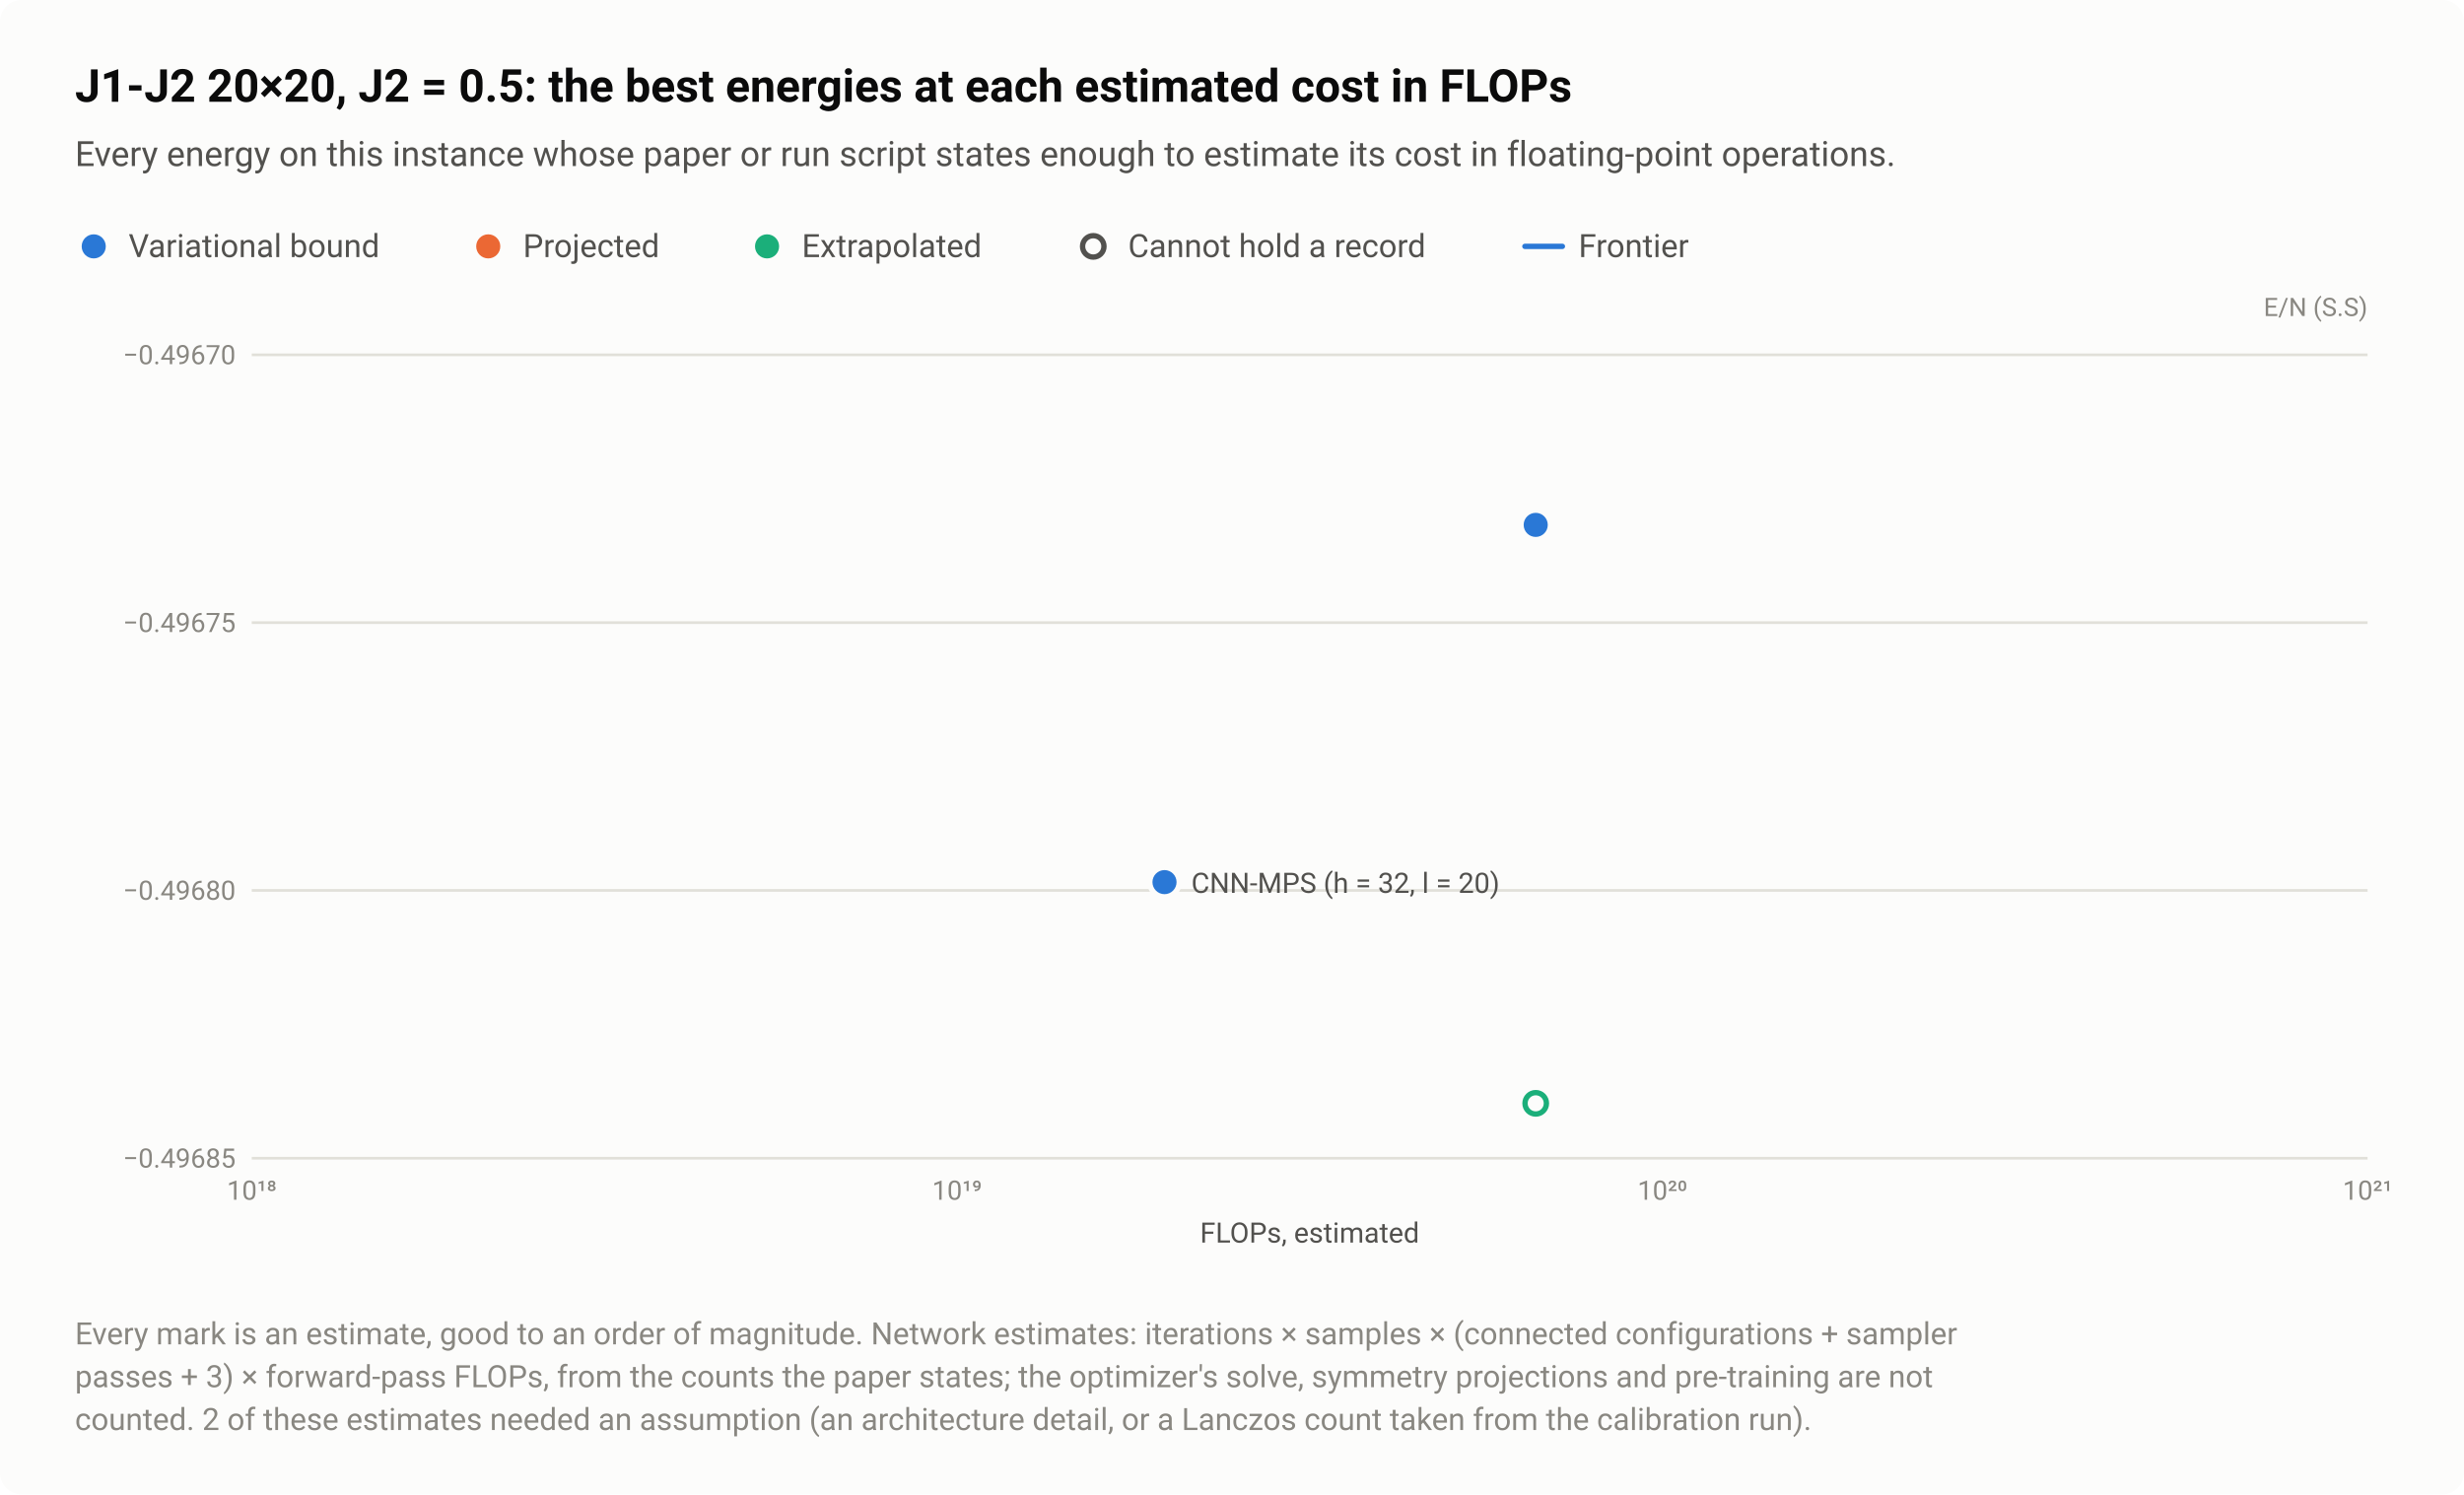
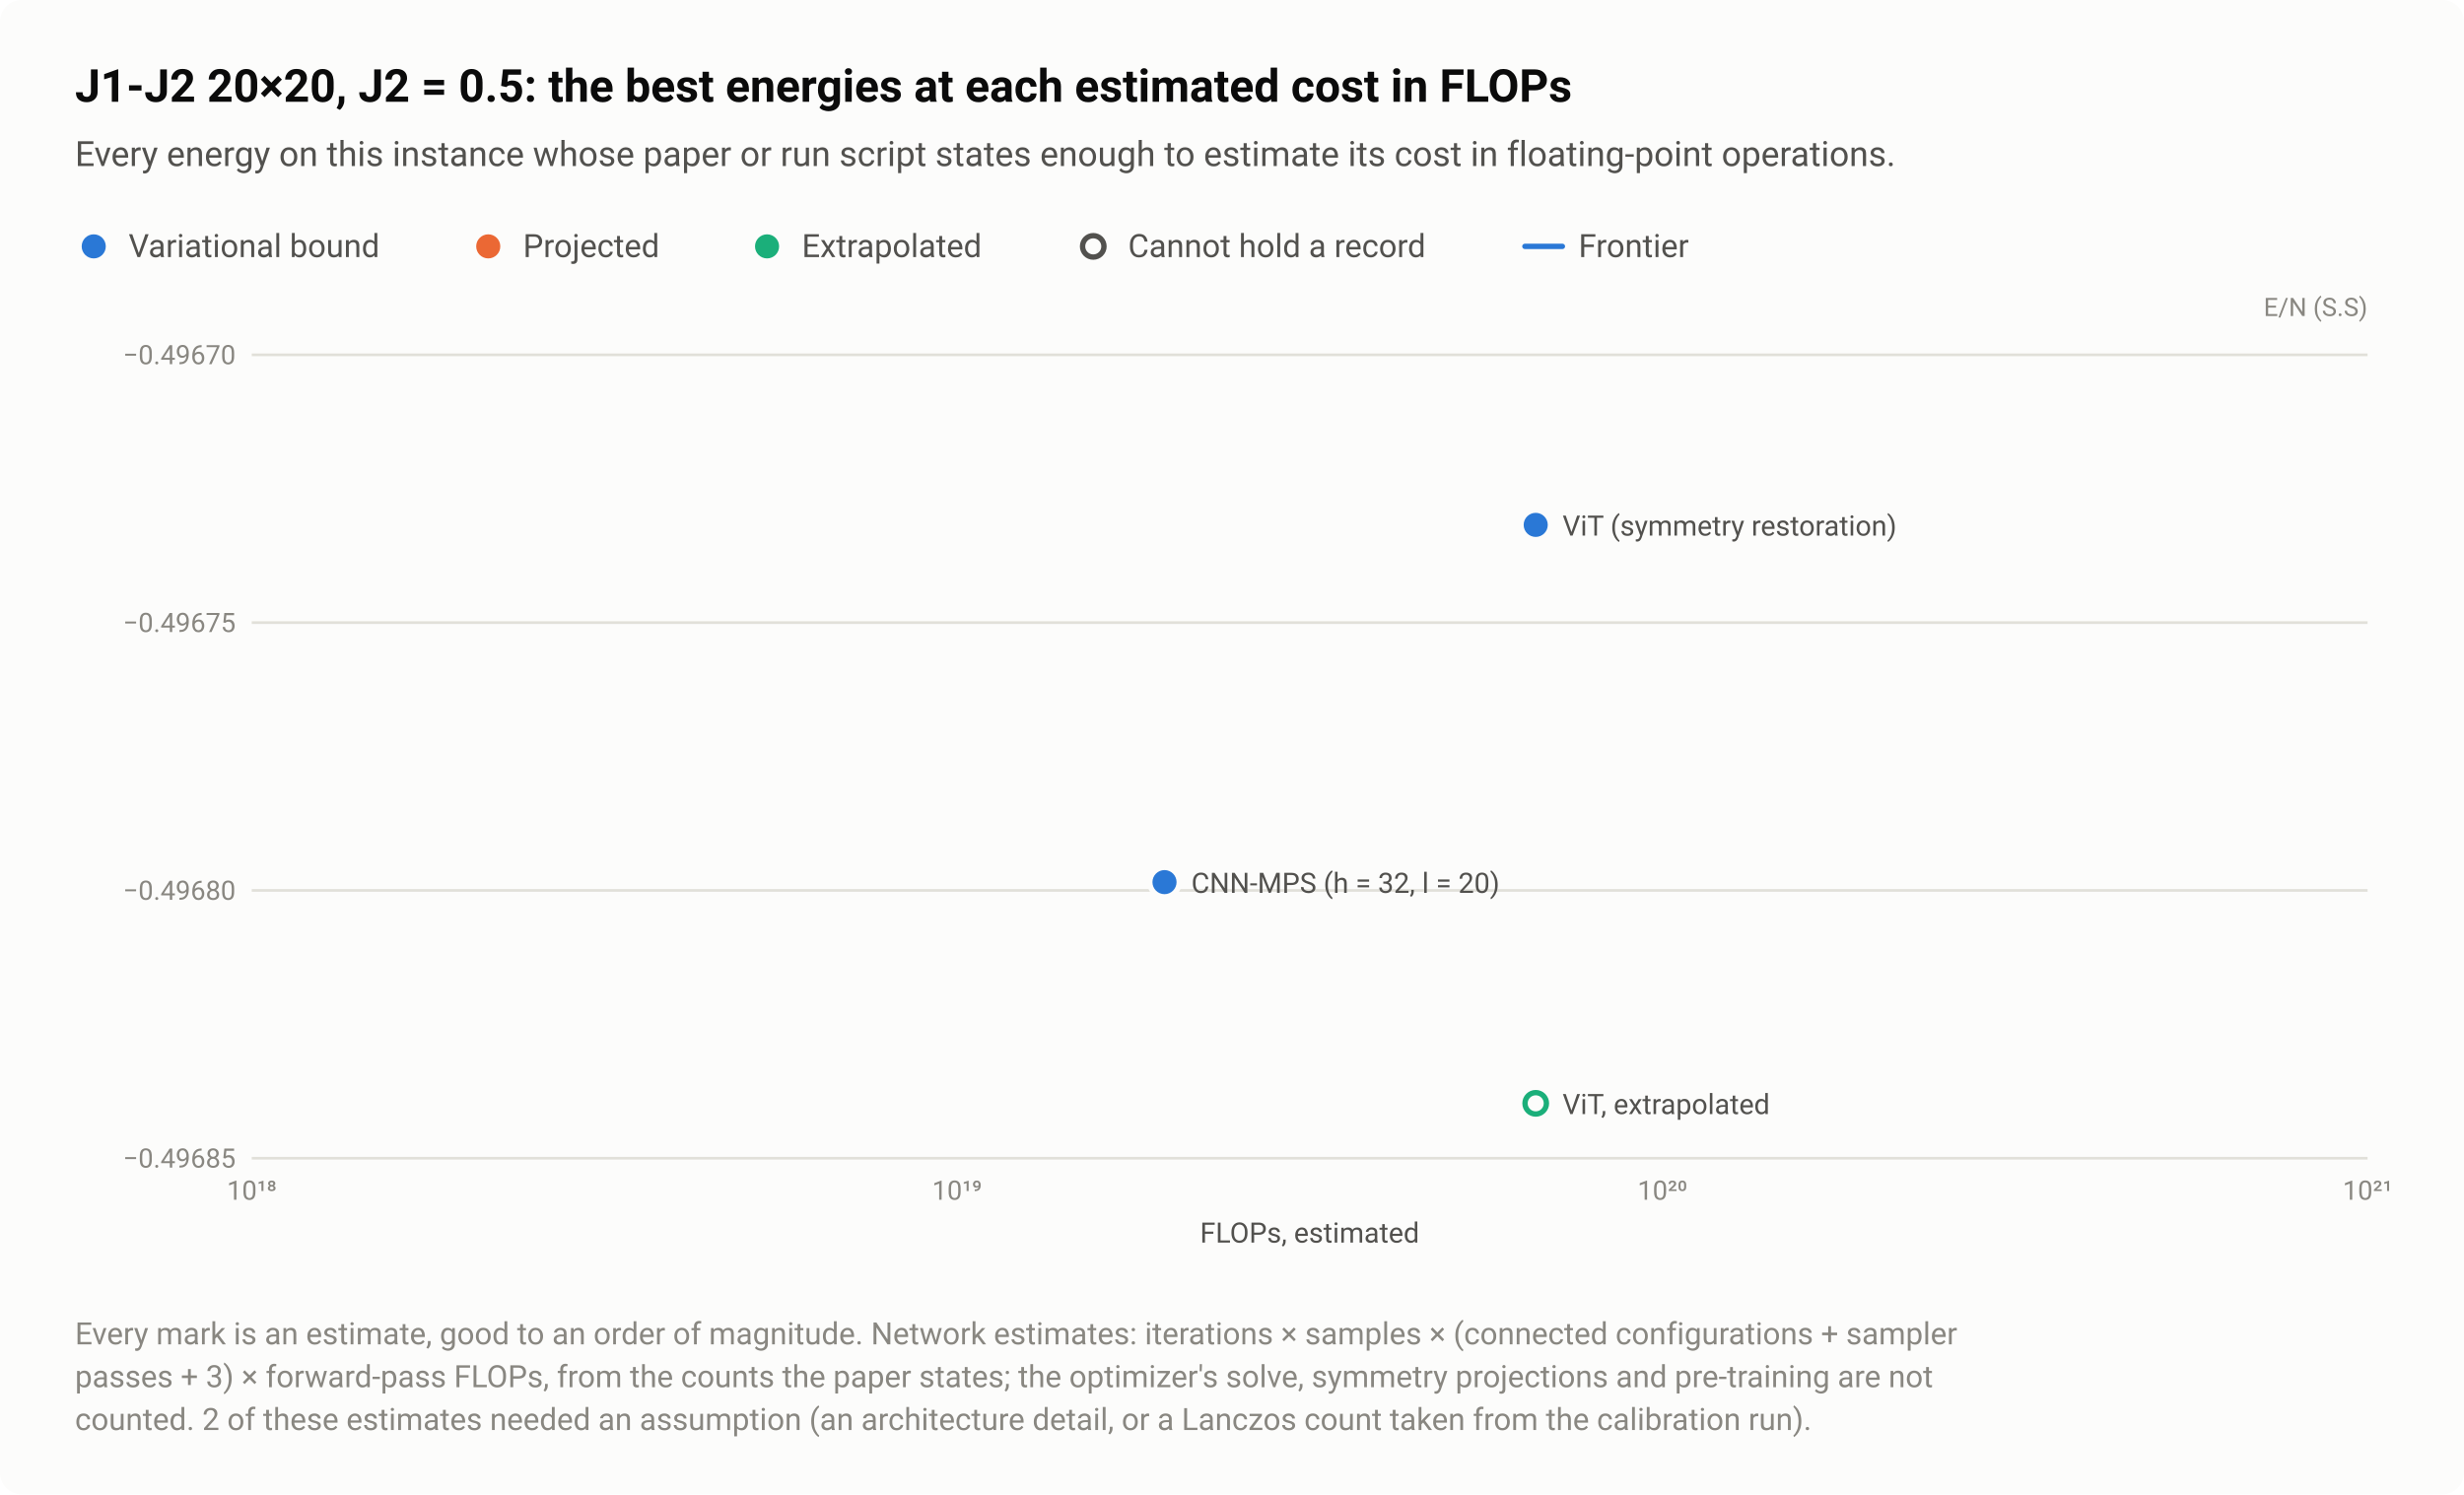
<svg xmlns="http://www.w3.org/2000/svg" width="920" height="558" viewBox="0 0 920 558" role="img" aria-labelledby="title desc">
  <style>text{font-family:system-ui,-apple-system,"Segoe UI",Roboto,"Helvetica Neue",Arial,sans-serif}</style>
  <rect width="920" height="558" rx="8" fill="#fcfcfb" />
  <text x="28" y="38" font-size="17" fill="#0b0b0b" font-weight="600">J1-J2 20×20, J2 = 0.5: the best energies at each estimated cost in FLOPs</text>
  <text x="28" y="62" font-size="13" fill="#52514e">Every energy on this instance whose paper or run script states enough to estimate its cost in floating-point operations.</text>
  <circle cx="35" cy="92" r="6.5" fill="#fcfcfb" />
  <circle cx="35" cy="92" r="4.5" fill="#2a78d6" />
  <text x="48" y="96" font-size="12" fill="#52514e">Variational bound</text>
  <circle cx="182.3" cy="92" r="6.5" fill="#fcfcfb" />
  <circle cx="182.3" cy="92" r="4.5" fill="#eb6834" />
  <text x="195.3" y="96" font-size="12" fill="#52514e">Projected</text>
  <circle cx="286.4" cy="92" r="6.5" fill="#fcfcfb" />
  <circle cx="286.4" cy="92" r="4.5" fill="#1baf7a" />
  <text x="299.4" y="96" font-size="12" fill="#52514e">Extrapolated</text>
  <circle cx="408.2" cy="92" r="6.5" fill="#fcfcfb" />
  <circle cx="408.2" cy="92" r="4" fill="#fcfcfb" stroke="#52514e" stroke-width="2" />
  <text x="421.2" y="96" font-size="12" fill="#52514e">Cannot hold a record</text>
  <path d="M569.36 92H583.36" stroke="#2a78d6" stroke-width="2" stroke-linecap="round" />
  <text x="589.4" y="96" font-size="12" fill="#52514e">Frontier</text>
  <text x="884" y="118" font-size="9.5" fill="#898781" text-anchor="end">E/N (S.S)</text>
  <path d="M94 432.5H884" stroke="#e1e0d9" stroke-width="1" />
  <text x="88" y="436" font-size="10" fill="#898781" text-anchor="end" style="font-variant-numeric:tabular-nums">−0.49685</text>
  <path d="M94 332.5H884" stroke="#e1e0d9" stroke-width="1" />
  <text x="88" y="336" font-size="10" fill="#898781" text-anchor="end" style="font-variant-numeric:tabular-nums">−0.49680</text>
  <path d="M94 232.5H884" stroke="#e1e0d9" stroke-width="1" />
  <text x="88" y="236" font-size="10" fill="#898781" text-anchor="end" style="font-variant-numeric:tabular-nums">−0.49675</text>
  <path d="M94 132.5H884" stroke="#e1e0d9" stroke-width="1" />
  <text x="88" y="136" font-size="10" fill="#898781" text-anchor="end" style="font-variant-numeric:tabular-nums">−0.49670</text>
  <text x="94" y="448" font-size="10" fill="#898781" text-anchor="middle" style="font-variant-numeric:tabular-nums">10¹⁸</text>
  <text x="357.3" y="448" font-size="10" fill="#898781" text-anchor="middle" style="font-variant-numeric:tabular-nums">10¹⁹</text>
  <text x="620.7" y="448" font-size="10" fill="#898781" text-anchor="middle" style="font-variant-numeric:tabular-nums">10²⁰</text>
  <text x="884" y="448" font-size="10" fill="#898781" text-anchor="middle" style="font-variant-numeric:tabular-nums">10²¹</text>
  <a class="pt" href="/instances/#r-J1J2_square_400_P_0_5-1e467208">
    <circle cx="573.4" cy="412" r="6.5" fill="#fcfcfb" />
    <circle cx="573.4" cy="412" r="4" fill="#fcfcfb" stroke="#1baf7a" stroke-width="2" />
  </a>
  <a class="pt" href="/instances/#r-J1J2_square_400_P_0_5-db944cee">
    <circle cx="434.8" cy="329.4" r="6.5" fill="#fcfcfb" />
    <circle cx="434.8" cy="329.4" r="4.5" fill="#2a78d6" />
  </a>
  <a class="pt" href="/instances/#r-J1J2_square_400_P_0_5-c365e1a4">
    <circle cx="573.4" cy="196" r="6.5" fill="#fcfcfb" />
    <circle cx="573.4" cy="196" r="4.5" fill="#2a78d6" />
  </a>
+   <text x="583.4" y="200" font-size="10.5" fill="#52514e" text-anchor="start">ViT (symmetry restoration)</text>
  <text x="444.8" y="333.4" font-size="10.5" fill="#52514e" text-anchor="start">CNN-MPS (h = 32, l = 20)</text>
+   <text x="583.4" y="416" font-size="10.5" fill="#52514e" text-anchor="start">ViT, extrapolated</text>
  <text x="489" y="464" font-size="10.5" fill="#52514e" text-anchor="middle">FLOPs, estimated</text>
  <text x="28" y="502" font-size="11.5" fill="#898781">Every mark is an estimate, good to an order of magnitude. Network estimates: iterations × samples × (connected configurations + sampler</text>
  <text x="28" y="518" font-size="11.5" fill="#898781">passes + 3) × forward-pass FLOPs, from the counts the paper states; the optimizer's solve, symmetry projections and pre-training are not</text>
  <text x="28" y="534" font-size="11.5" fill="#898781">counted. 2 of these estimates needed an assumption (an architecture detail, or a Lanczos count taken from the calibration run).</text>
</svg>
